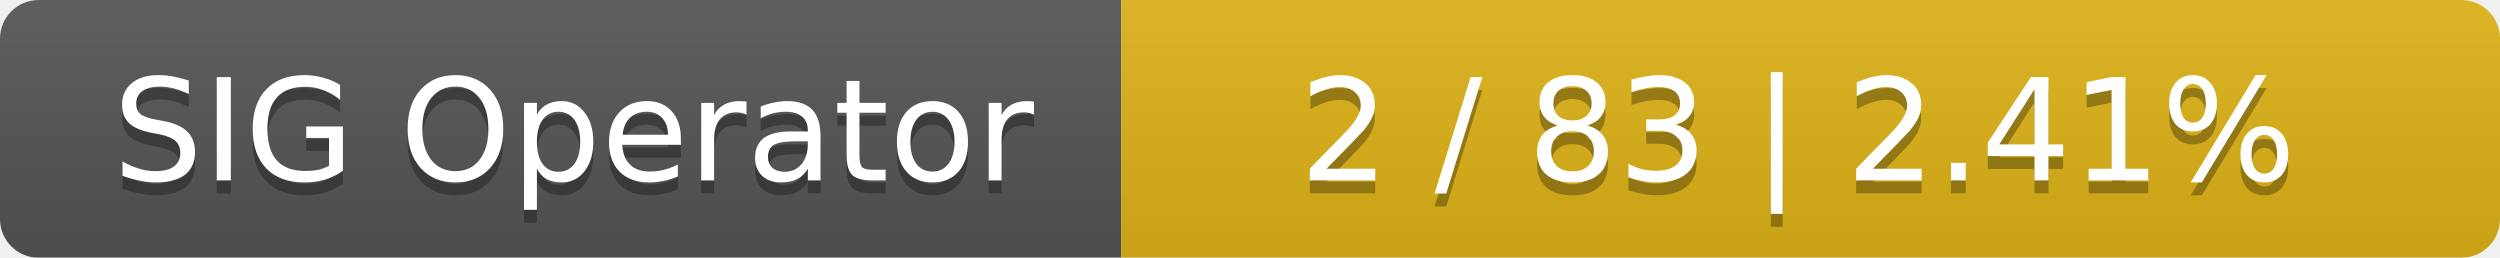
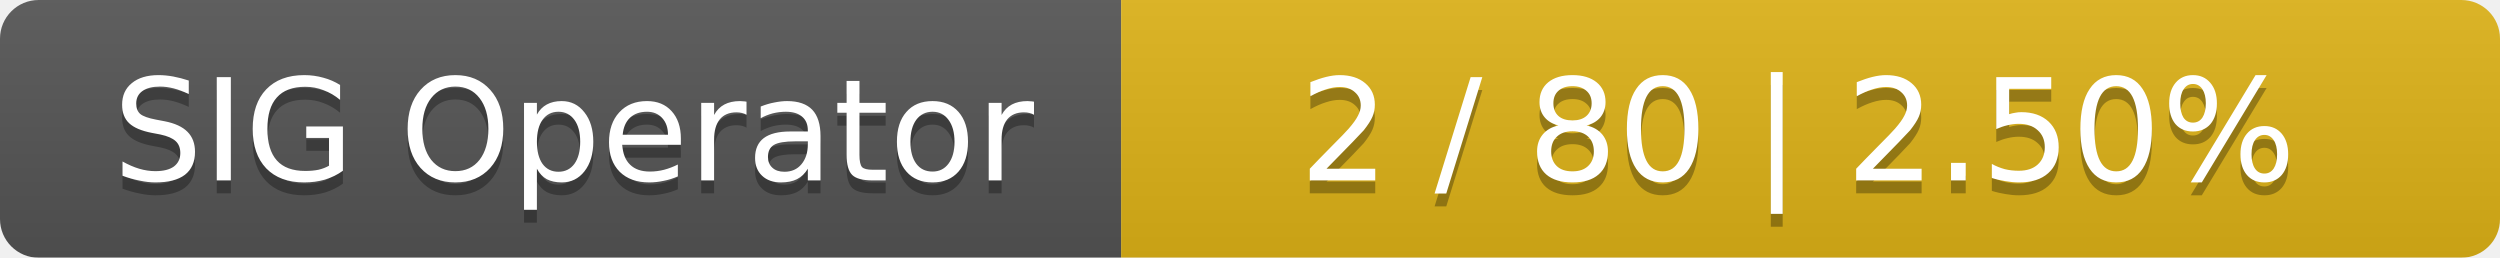
<svg xmlns="http://www.w3.org/2000/svg" width="194" height="20">
  <linearGradient id="smooth" x2="0" y2="100%">
    <stop offset="0" stop-color="#bbb" stop-opacity=".1" />
    <stop offset="1" stop-opacity=".1" />
  </linearGradient>
  <mask id="round">
    <rect width="194" height="20" rx="3" fill="#fff" />
  </mask>
  <g mask="url(#round)">
    <rect width="87" height="20" fill="#555" />
    <rect x="87" width="107" height="20" fill="#dfb317" />
    <rect width="194" height="20" fill="url(#smooth)" />
  </g>
  <g fill="#fff" text-anchor="middle" font-family="DejaVu Sans,Verdana,Geneva,sans-serif" font-size="11">
    <text x="44.5" y="15" fill="#010101" fill-opacity=".3">SIG Operator</text>
    <text x="44.5" y="14">SIG Operator</text>
-     <text x="139.5" y="15" fill="#010101" fill-opacity=".3">2 / 83    |    2.41%</text>
-     <text x="139.5" y="14">2 / 83    |    2.41%</text>
+     <text x="139.5" y="15" fill="#010101" fill-opacity=".3">2 / 80    |    2.50%</text>
+     <text x="139.5" y="14">2 / 80    |    2.50%</text>
  </g>
</svg>
